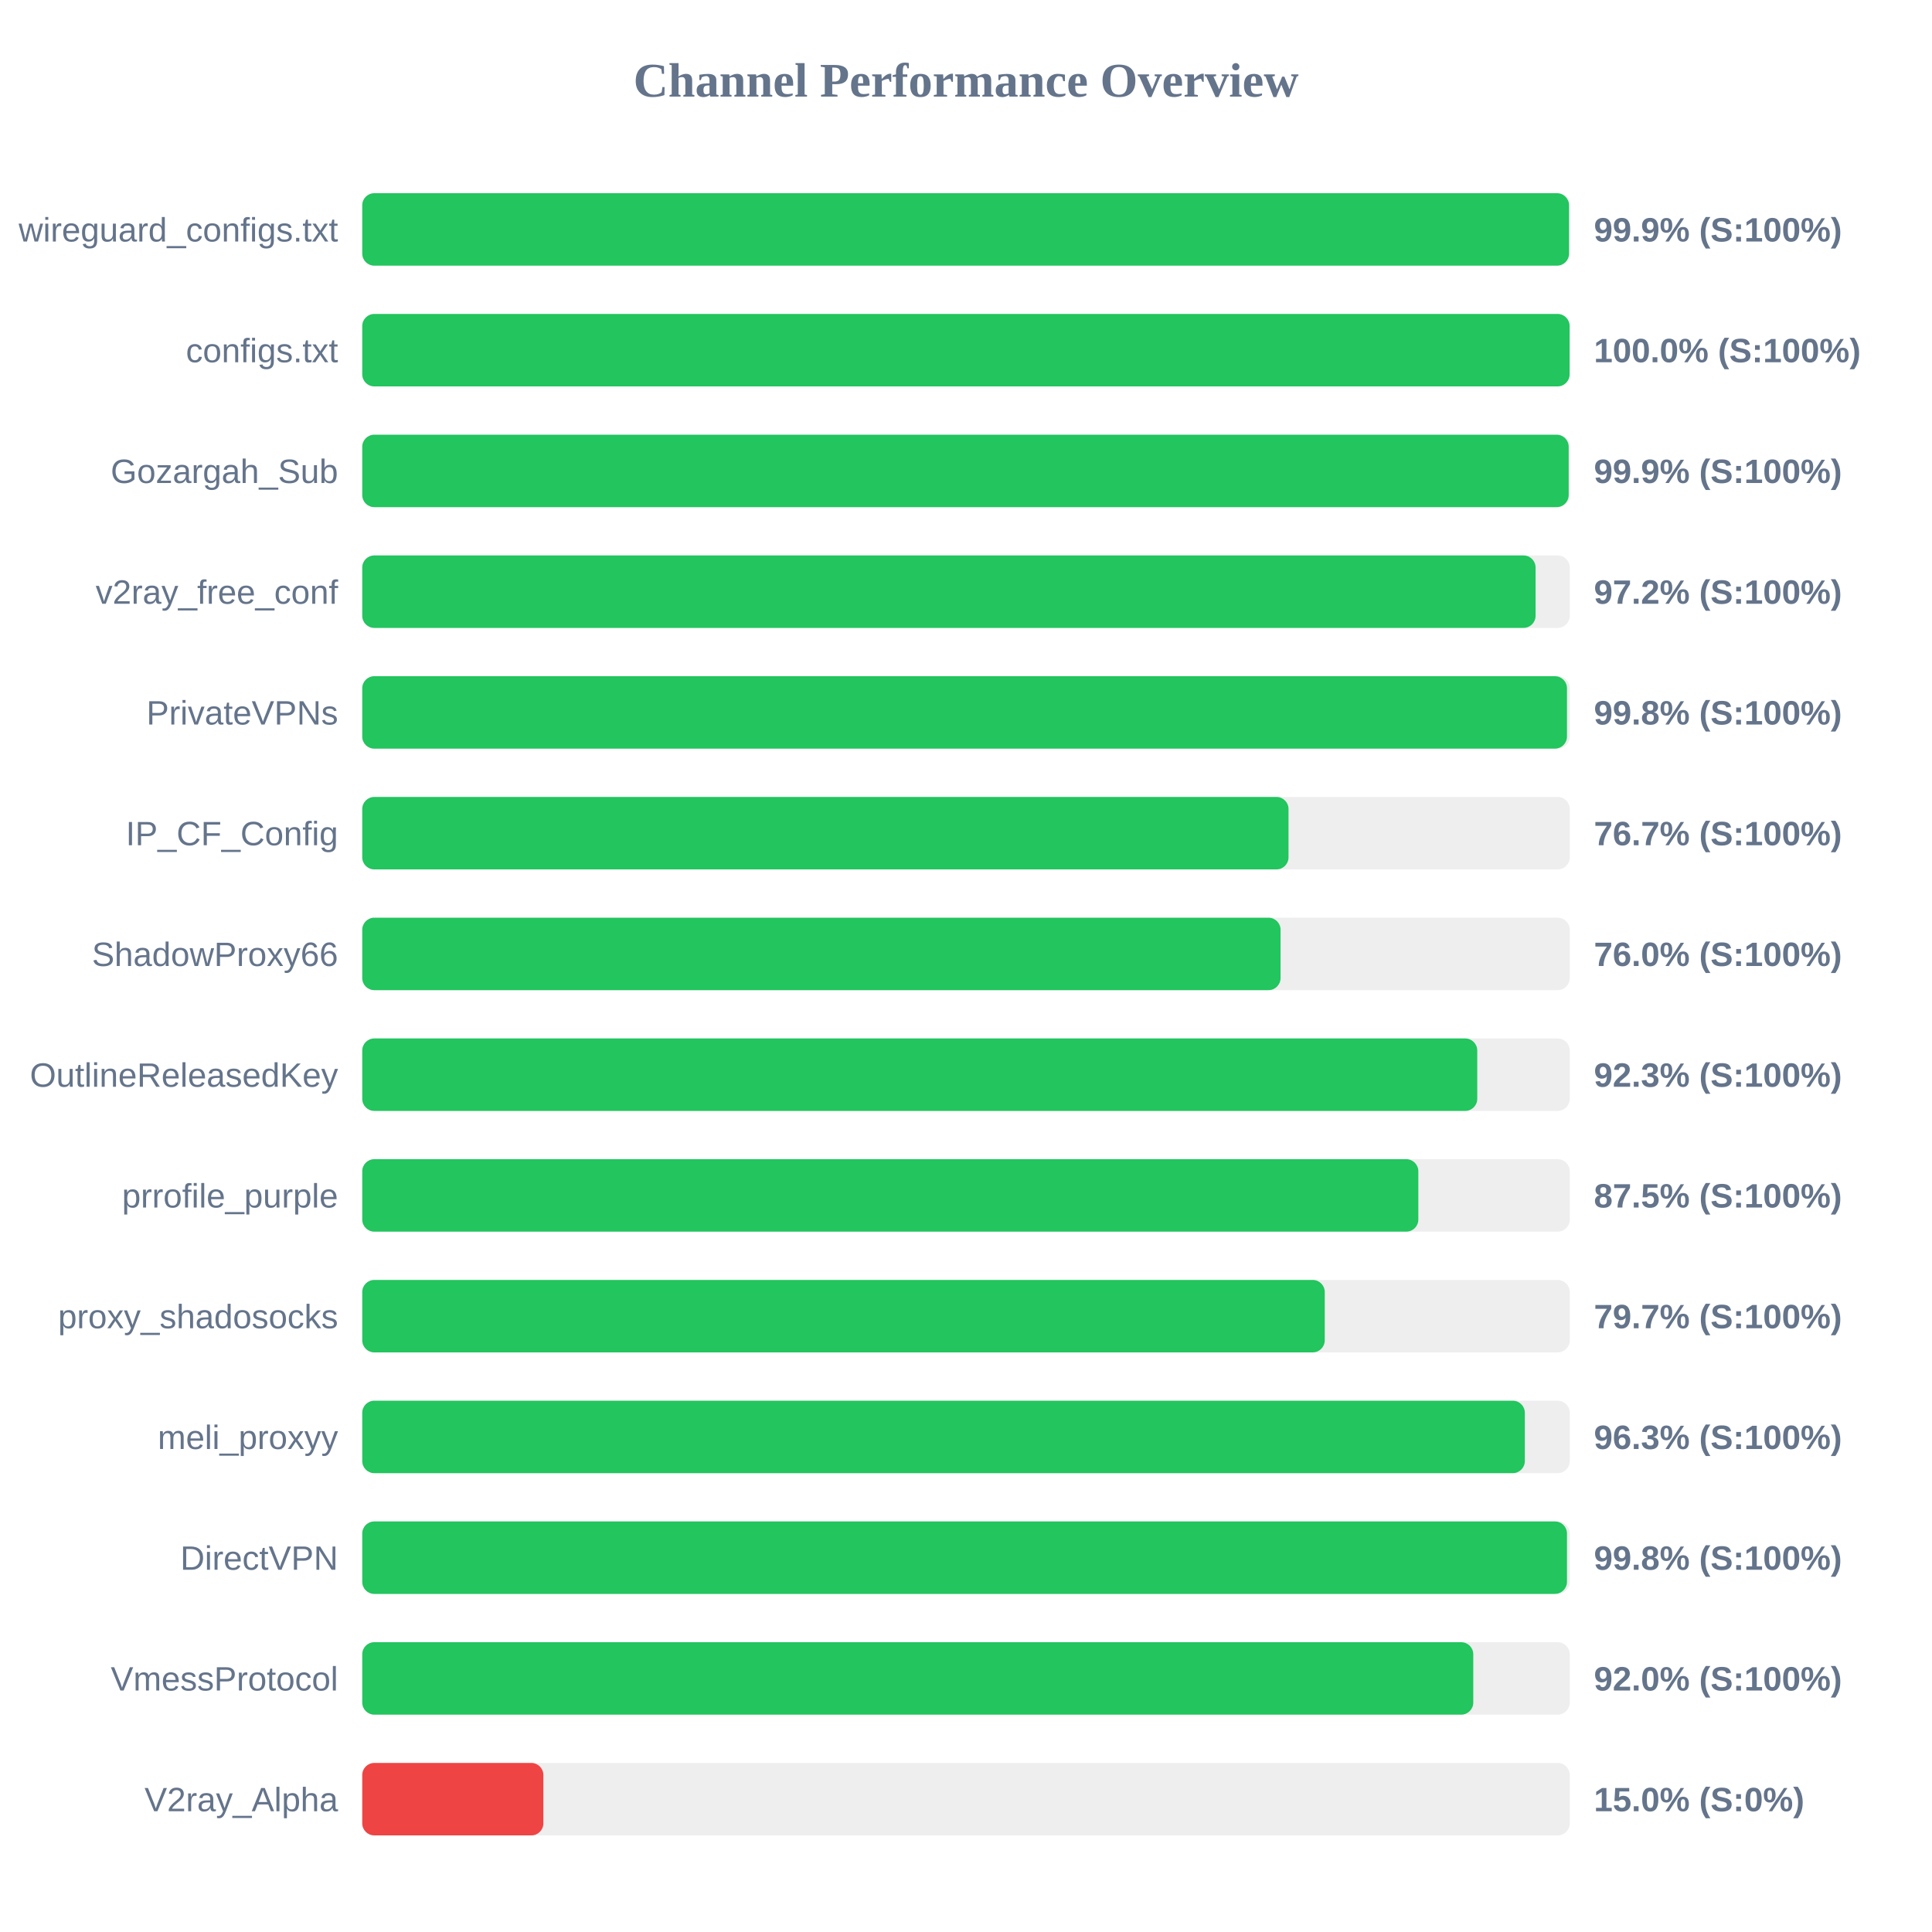
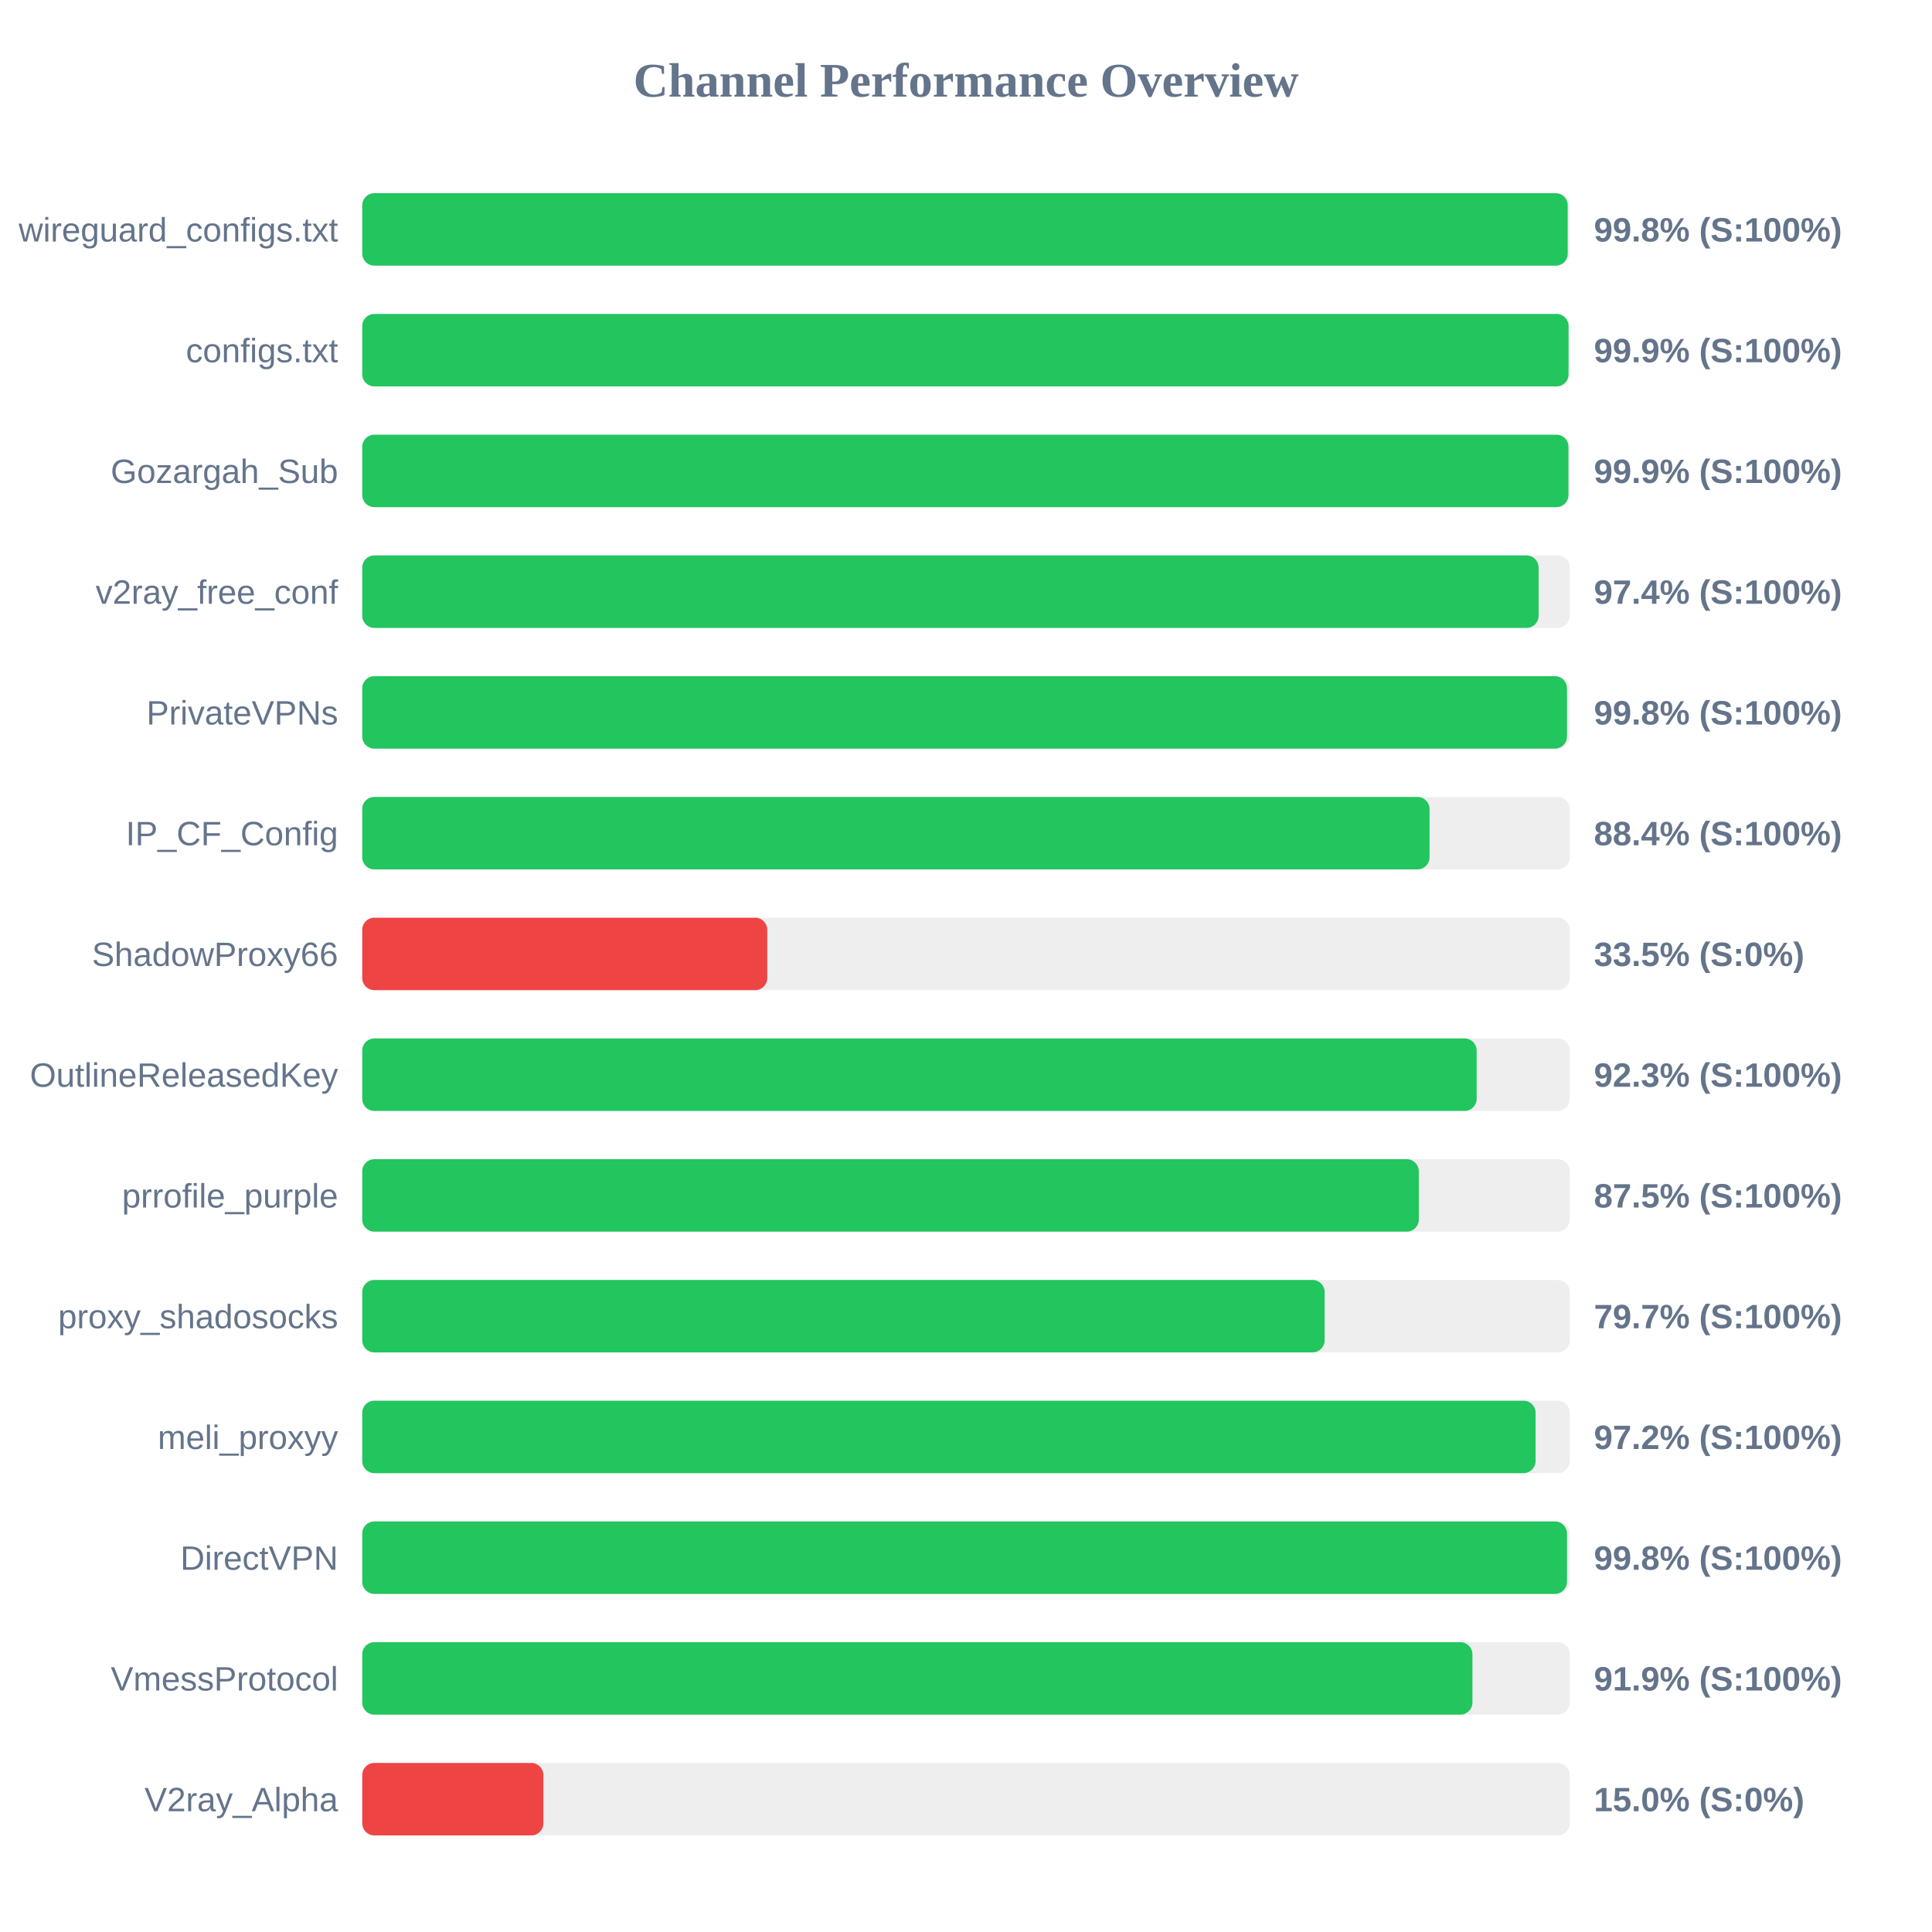
<svg xmlns="http://www.w3.org/2000/svg" width="800" height="800" version="1.1">
  <style>
        .row { font: 14px Arial; fill: #64748b; }
        .score { font: bold 14px Arial; fill: #64748b; }
    </style>
  <text x="400" y="40" text-anchor="middle" font-size="20px" font-weight="bold" fill="#64748b">Channel Performance Overview</text>
  <rect x="150" y="80" width="500" height="30" fill="#eee" rx="5" />
-   <rect x="150" y="80" width="499.7" height="30" fill="#22c55e" rx="5" />
+   <rect x="150" y="80" width="499.15" height="30" fill="#22c55e" rx="5" />
  <text x="140" y="100" text-anchor="end" class="row">wireguard_configs.txt</text>
-   <text x="660" y="100" text-anchor="start" class="score">99.9% (S:100%)</text>
+   <text x="660" y="100" text-anchor="start" class="score">99.8% (S:100%)</text>
  <rect x="150" y="130" width="500" height="30" fill="#eee" rx="5" />
-   <rect x="150" y="130" width="499.95" height="30" fill="#22c55e" rx="5" />
+   <rect x="150" y="130" width="499.5" height="30" fill="#22c55e" rx="5" />
  <text x="140" y="150" text-anchor="end" class="row">configs.txt</text>
-   <text x="660" y="150" text-anchor="start" class="score">100.0% (S:100%)</text>
+   <text x="660" y="150" text-anchor="start" class="score">99.9% (S:100%)</text>
  <rect x="150" y="180" width="500" height="30" fill="#eee" rx="5" />
-   <rect x="150" y="180" width="499.55" height="30" fill="#22c55e" rx="5" />
+   <rect x="150" y="180" width="499.45" height="30" fill="#22c55e" rx="5" />
  <text x="140" y="200" text-anchor="end" class="row">Gozargah_Sub</text>
  <text x="660" y="200" text-anchor="start" class="score">99.9% (S:100%)</text>
  <rect x="150" y="230" width="500" height="30" fill="#eee" rx="5" />
-   <rect x="150" y="230" width="485.85" height="30" fill="#22c55e" rx="5" />
+   <rect x="150" y="230" width="487.1" height="30" fill="#22c55e" rx="5" />
  <text x="140" y="250" text-anchor="end" class="row">v2ray_free_conf</text>
-   <text x="660" y="250" text-anchor="start" class="score">97.2% (S:100%)</text>
+   <text x="660" y="250" text-anchor="start" class="score">97.4% (S:100%)</text>
  <rect x="150" y="280" width="500" height="30" fill="#eee" rx="5" />
  <rect x="150" y="280" width="498.85" height="30" fill="#22c55e" rx="5" />
  <text x="140" y="300" text-anchor="end" class="row">PrivateVPNs</text>
  <text x="660" y="300" text-anchor="start" class="score">99.8% (S:100%)</text>
  <rect x="150" y="330" width="500" height="30" fill="#eee" rx="5" />
-   <rect x="150" y="330" width="383.55" height="30" fill="#22c55e" rx="5" />
+   <rect x="150" y="330" width="441.95" height="30" fill="#22c55e" rx="5" />
  <text x="140" y="350" text-anchor="end" class="row">IP_CF_Config</text>
-   <text x="660" y="350" text-anchor="start" class="score">76.7% (S:100%)</text>
+   <text x="660" y="350" text-anchor="start" class="score">88.4% (S:100%)</text>
  <rect x="150" y="380" width="500" height="30" fill="#eee" rx="5" />
-   <rect x="150" y="380" width="380.25" height="30" fill="#22c55e" rx="5" />
+   <rect x="150" y="380" width="167.7" height="30" fill="#ef4444" rx="5" />
  <text x="140" y="400" text-anchor="end" class="row">ShadowProxy66</text>
-   <text x="660" y="400" text-anchor="start" class="score">76.0% (S:100%)</text>
+   <text x="660" y="400" text-anchor="start" class="score">33.5% (S:0%)</text>
  <rect x="150" y="430" width="500" height="30" fill="#eee" rx="5" />
-   <rect x="150" y="430" width="461.7" height="30" fill="#22c55e" rx="5" />
+   <rect x="150" y="430" width="461.45" height="30" fill="#22c55e" rx="5" />
  <text x="140" y="450" text-anchor="end" class="row">OutlineReleasedKey</text>
  <text x="660" y="450" text-anchor="start" class="score">92.3% (S:100%)</text>
  <rect x="150" y="480" width="500" height="30" fill="#eee" rx="5" />
-   <rect x="150" y="480" width="437.3" height="30" fill="#22c55e" rx="5" />
+   <rect x="150" y="480" width="437.5" height="30" fill="#22c55e" rx="5" />
  <text x="140" y="500" text-anchor="end" class="row">prrofile_purple</text>
  <text x="660" y="500" text-anchor="start" class="score">87.5% (S:100%)</text>
  <rect x="150" y="530" width="500" height="30" fill="#eee" rx="5" />
-   <rect x="150" y="530" width="398.55" height="30" fill="#22c55e" rx="5" />
+   <rect x="150" y="530" width="398.5" height="30" fill="#22c55e" rx="5" />
  <text x="140" y="550" text-anchor="end" class="row">proxy_shadosocks</text>
  <text x="660" y="550" text-anchor="start" class="score">79.7% (S:100%)</text>
  <rect x="150" y="580" width="500" height="30" fill="#eee" rx="5" />
-   <rect x="150" y="580" width="481.4" height="30" fill="#22c55e" rx="5" />
+   <rect x="150" y="580" width="485.85" height="30" fill="#22c55e" rx="5" />
  <text x="140" y="600" text-anchor="end" class="row">meli_proxyy</text>
-   <text x="660" y="600" text-anchor="start" class="score">96.3% (S:100%)</text>
+   <text x="660" y="600" text-anchor="start" class="score">97.2% (S:100%)</text>
  <rect x="150" y="630" width="500" height="30" fill="#eee" rx="5" />
  <rect x="150" y="630" width="498.85" height="30" fill="#22c55e" rx="5" />
  <text x="140" y="650" text-anchor="end" class="row">DirectVPN</text>
  <text x="660" y="650" text-anchor="start" class="score">99.8% (S:100%)</text>
  <rect x="150" y="680" width="500" height="30" fill="#eee" rx="5" />
-   <rect x="150" y="680" width="460.05" height="30" fill="#22c55e" rx="5" />
+   <rect x="150" y="680" width="459.7" height="30" fill="#22c55e" rx="5" />
  <text x="140" y="700" text-anchor="end" class="row">VmessProtocol</text>
-   <text x="660" y="700" text-anchor="start" class="score">92.0% (S:100%)</text>
+   <text x="660" y="700" text-anchor="start" class="score">91.9% (S:100%)</text>
  <rect x="150" y="730" width="500" height="30" fill="#eee" rx="5" />
  <rect x="150" y="730" width="75.0" height="30" fill="#ef4444" rx="5" />
  <text x="140" y="750" text-anchor="end" class="row">V2ray_Alpha</text>
  <text x="660" y="750" text-anchor="start" class="score">15.0% (S:0%)</text>
</svg>
